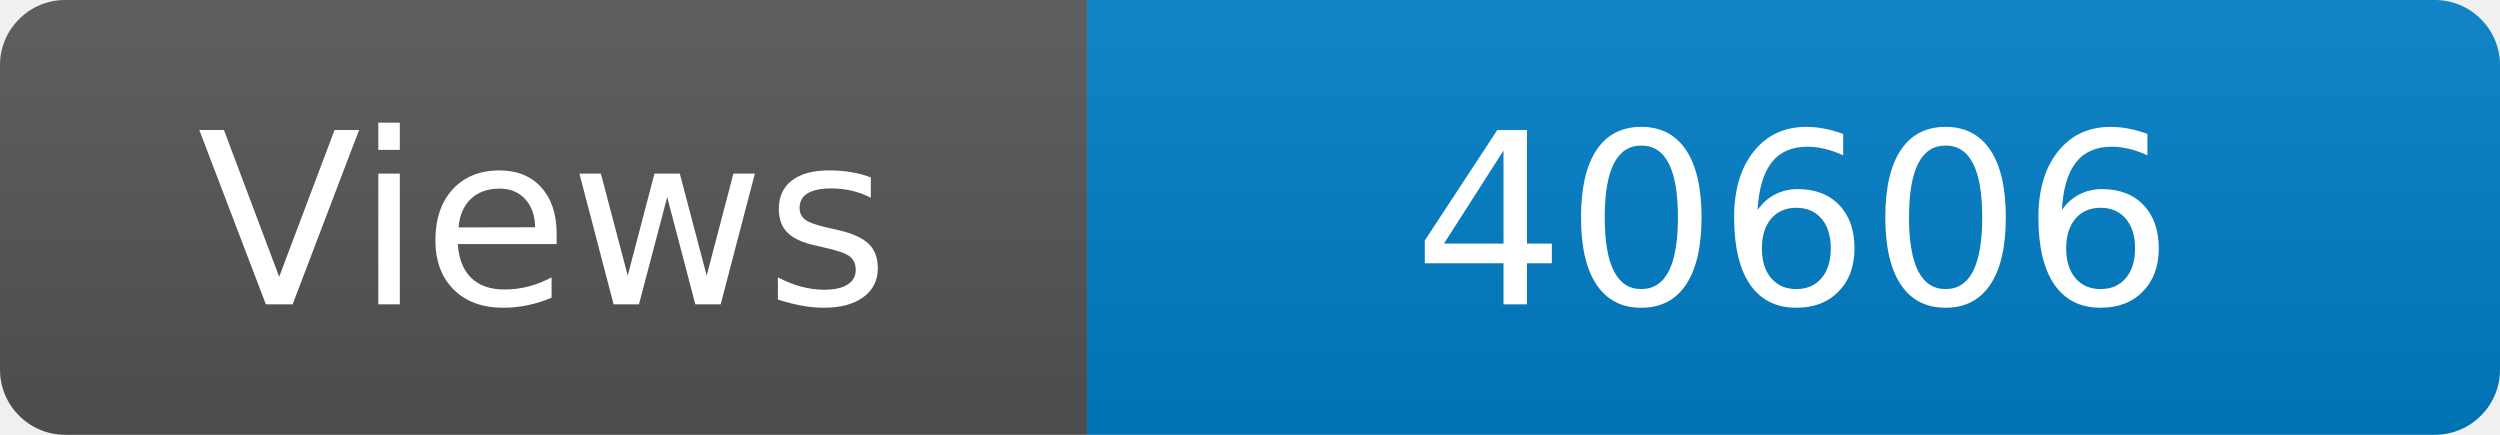
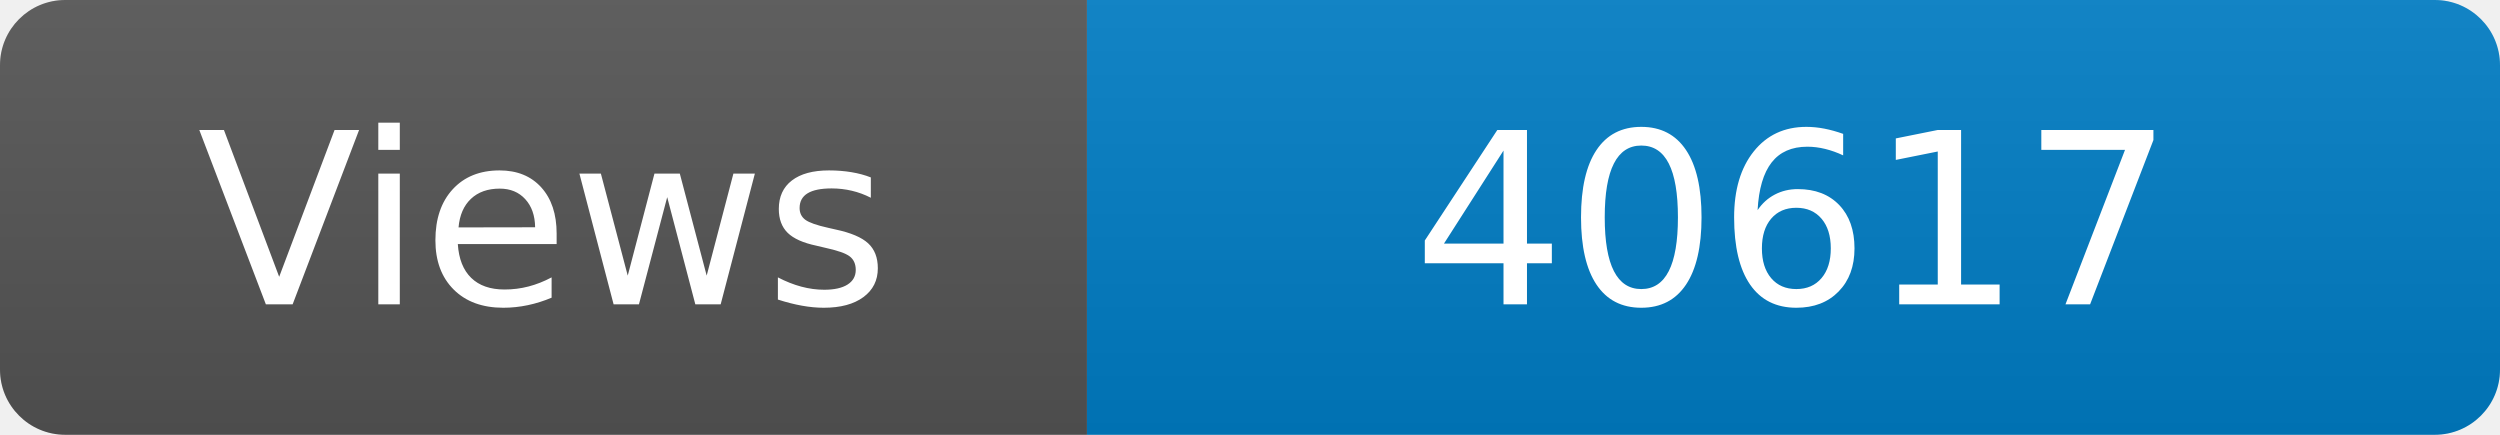
<svg xmlns="http://www.w3.org/2000/svg" width="115" height="20" role="img" aria-label="Maintained?: yes">
  <linearGradient id="s" x2="0" y2="100%">
    <stop offset="0" stop-color="#bbb" stop-opacity=".1" />
    <stop offset="1" stop-opacity=".1" />
  </linearGradient>
  <clipPath id="r">
    <rect width="115" height="20" rx="3" fill="#fff" />
  </clipPath>
  <g clip-path="url(#r)">
    <rect width="50" height="20" fill="#555" />
    <rect x="50" width="160" height="20" fill="#007ec6" />
    <rect width="115" height="20" fill="url(#s)" />
  </g>
  <g fill="#fff" text-anchor="middle" font-family="Verdana,Geneva,DejaVu Sans,sans-serif" font-size="110">
    <text x="250" y="140" transform="scale(.1)" fill="#fff">Views</text>
-     <text x="825" y="140" transform="scale(.1)" fill="#fff">40606</text>
+     <text x="825" y="140" transform="scale(.1)" fill="#fff">40617</text>
  </g>
</svg>
